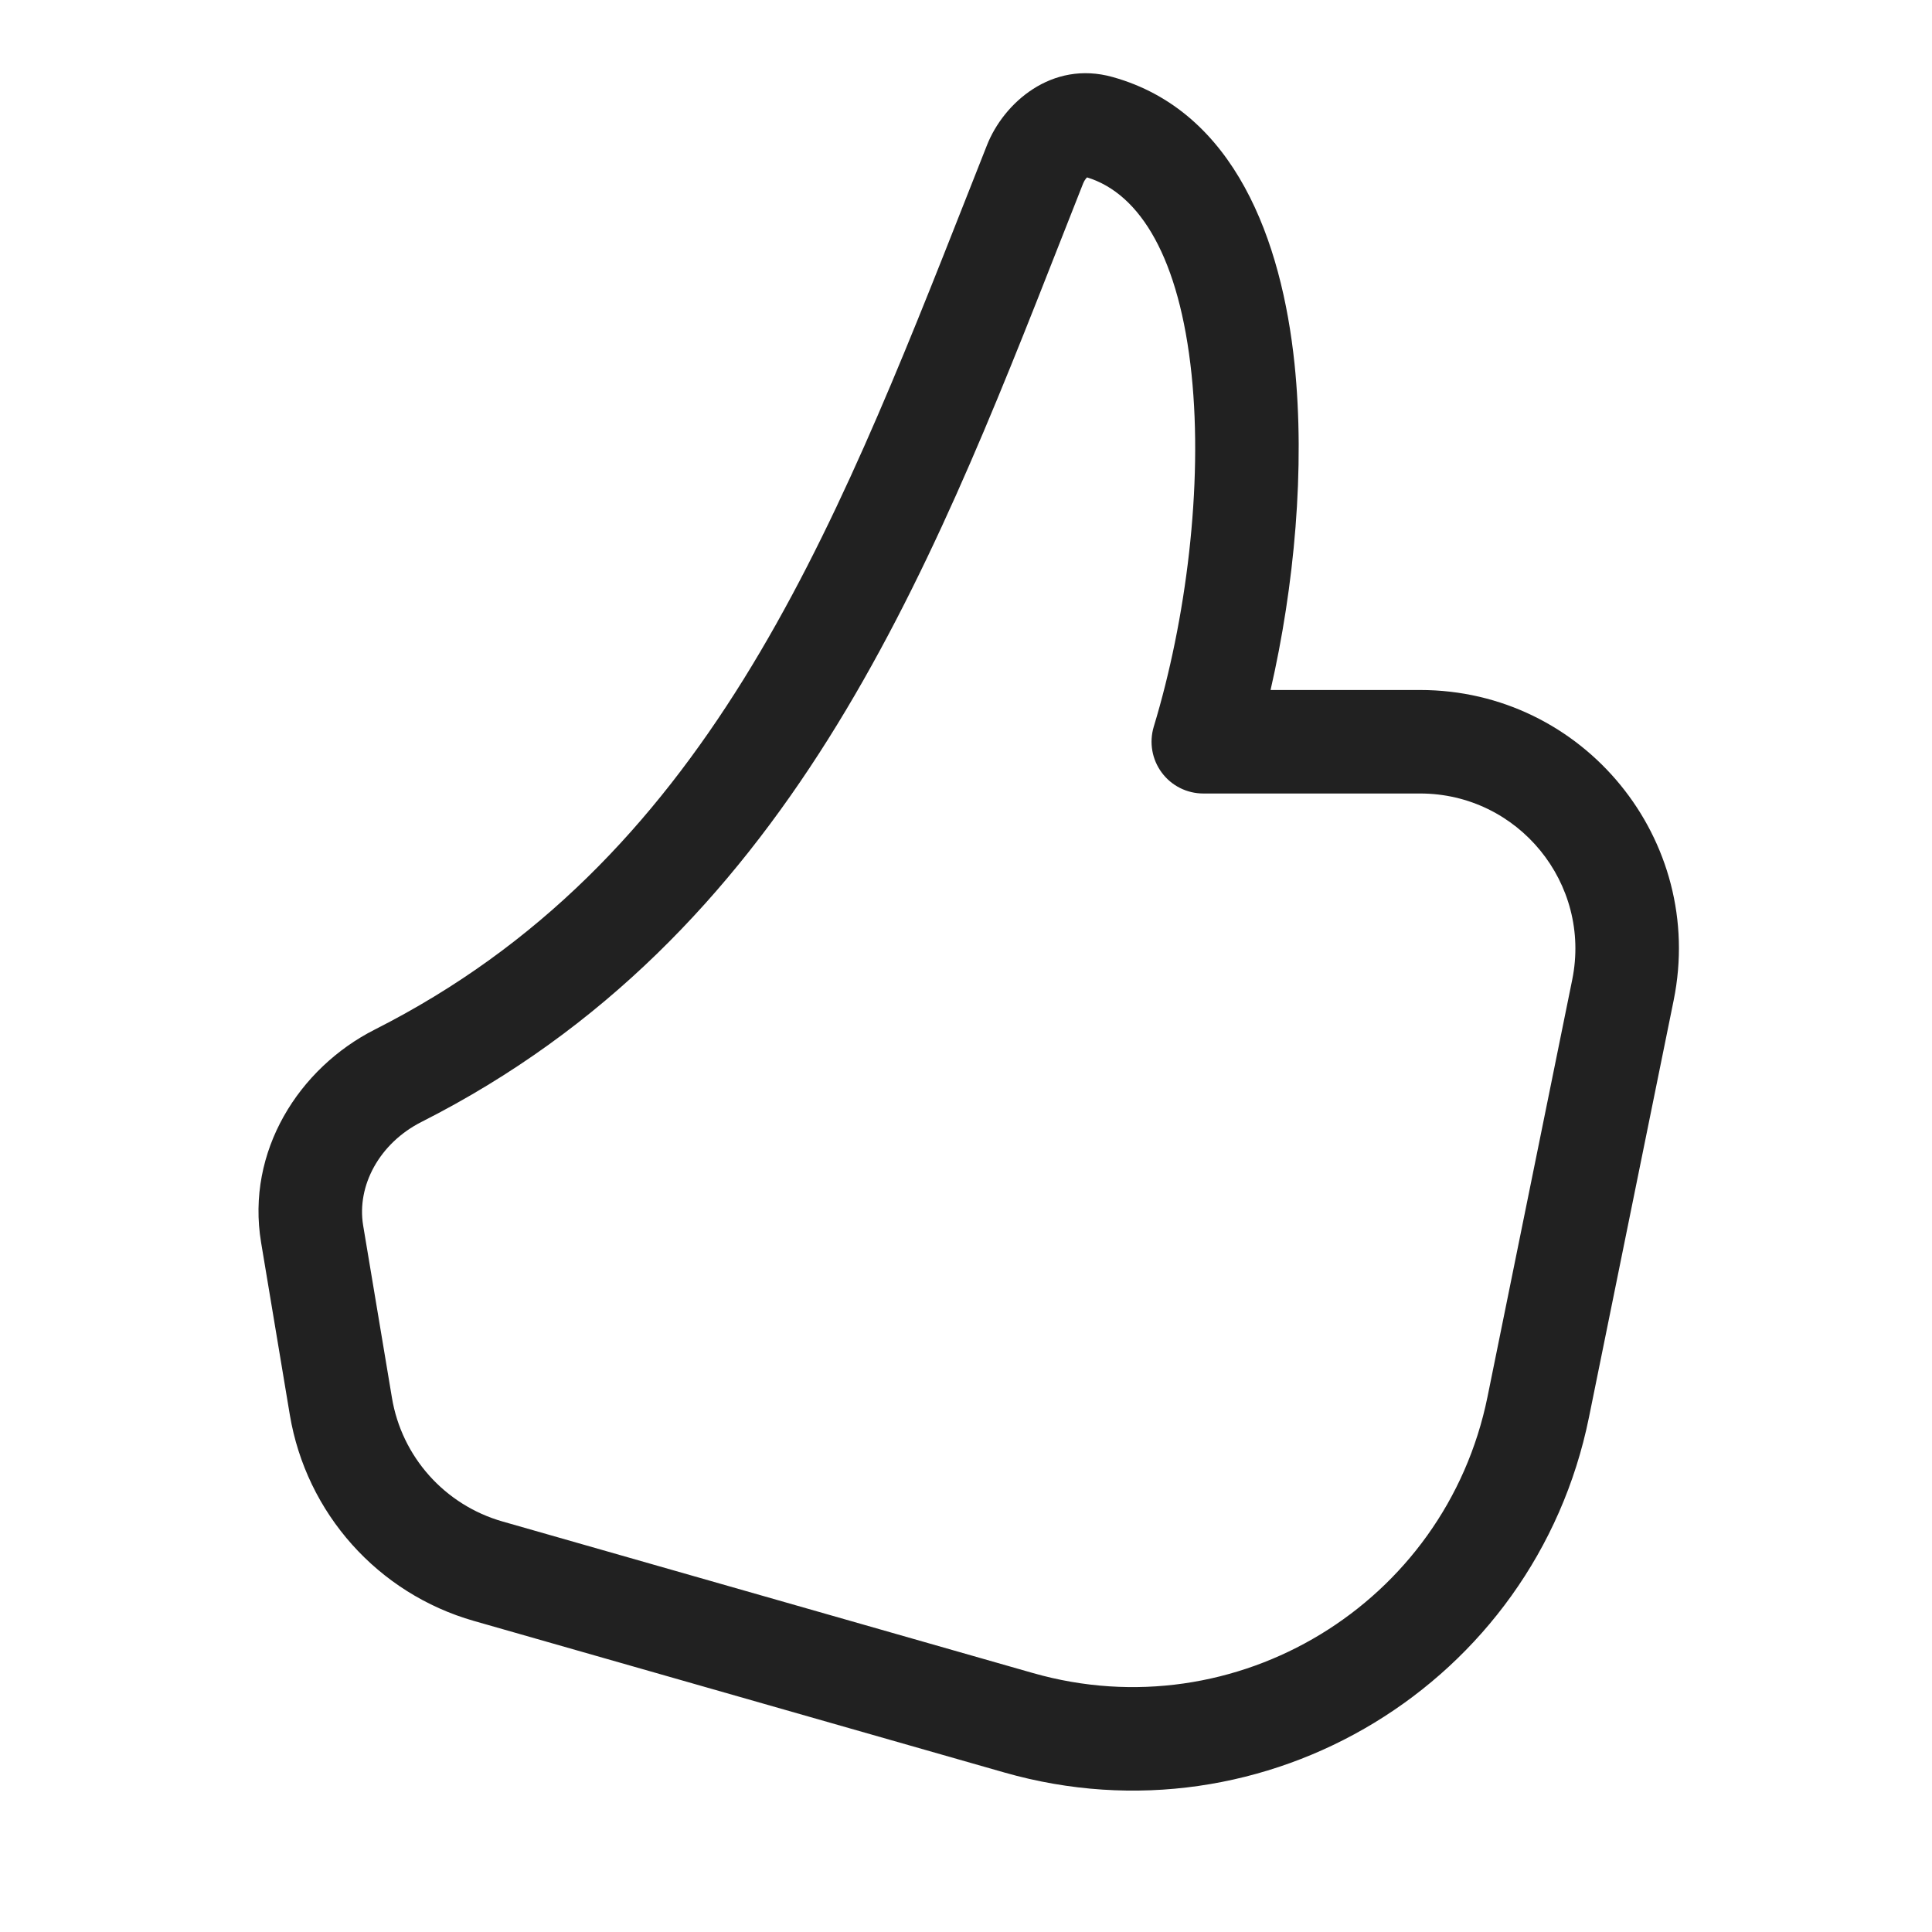
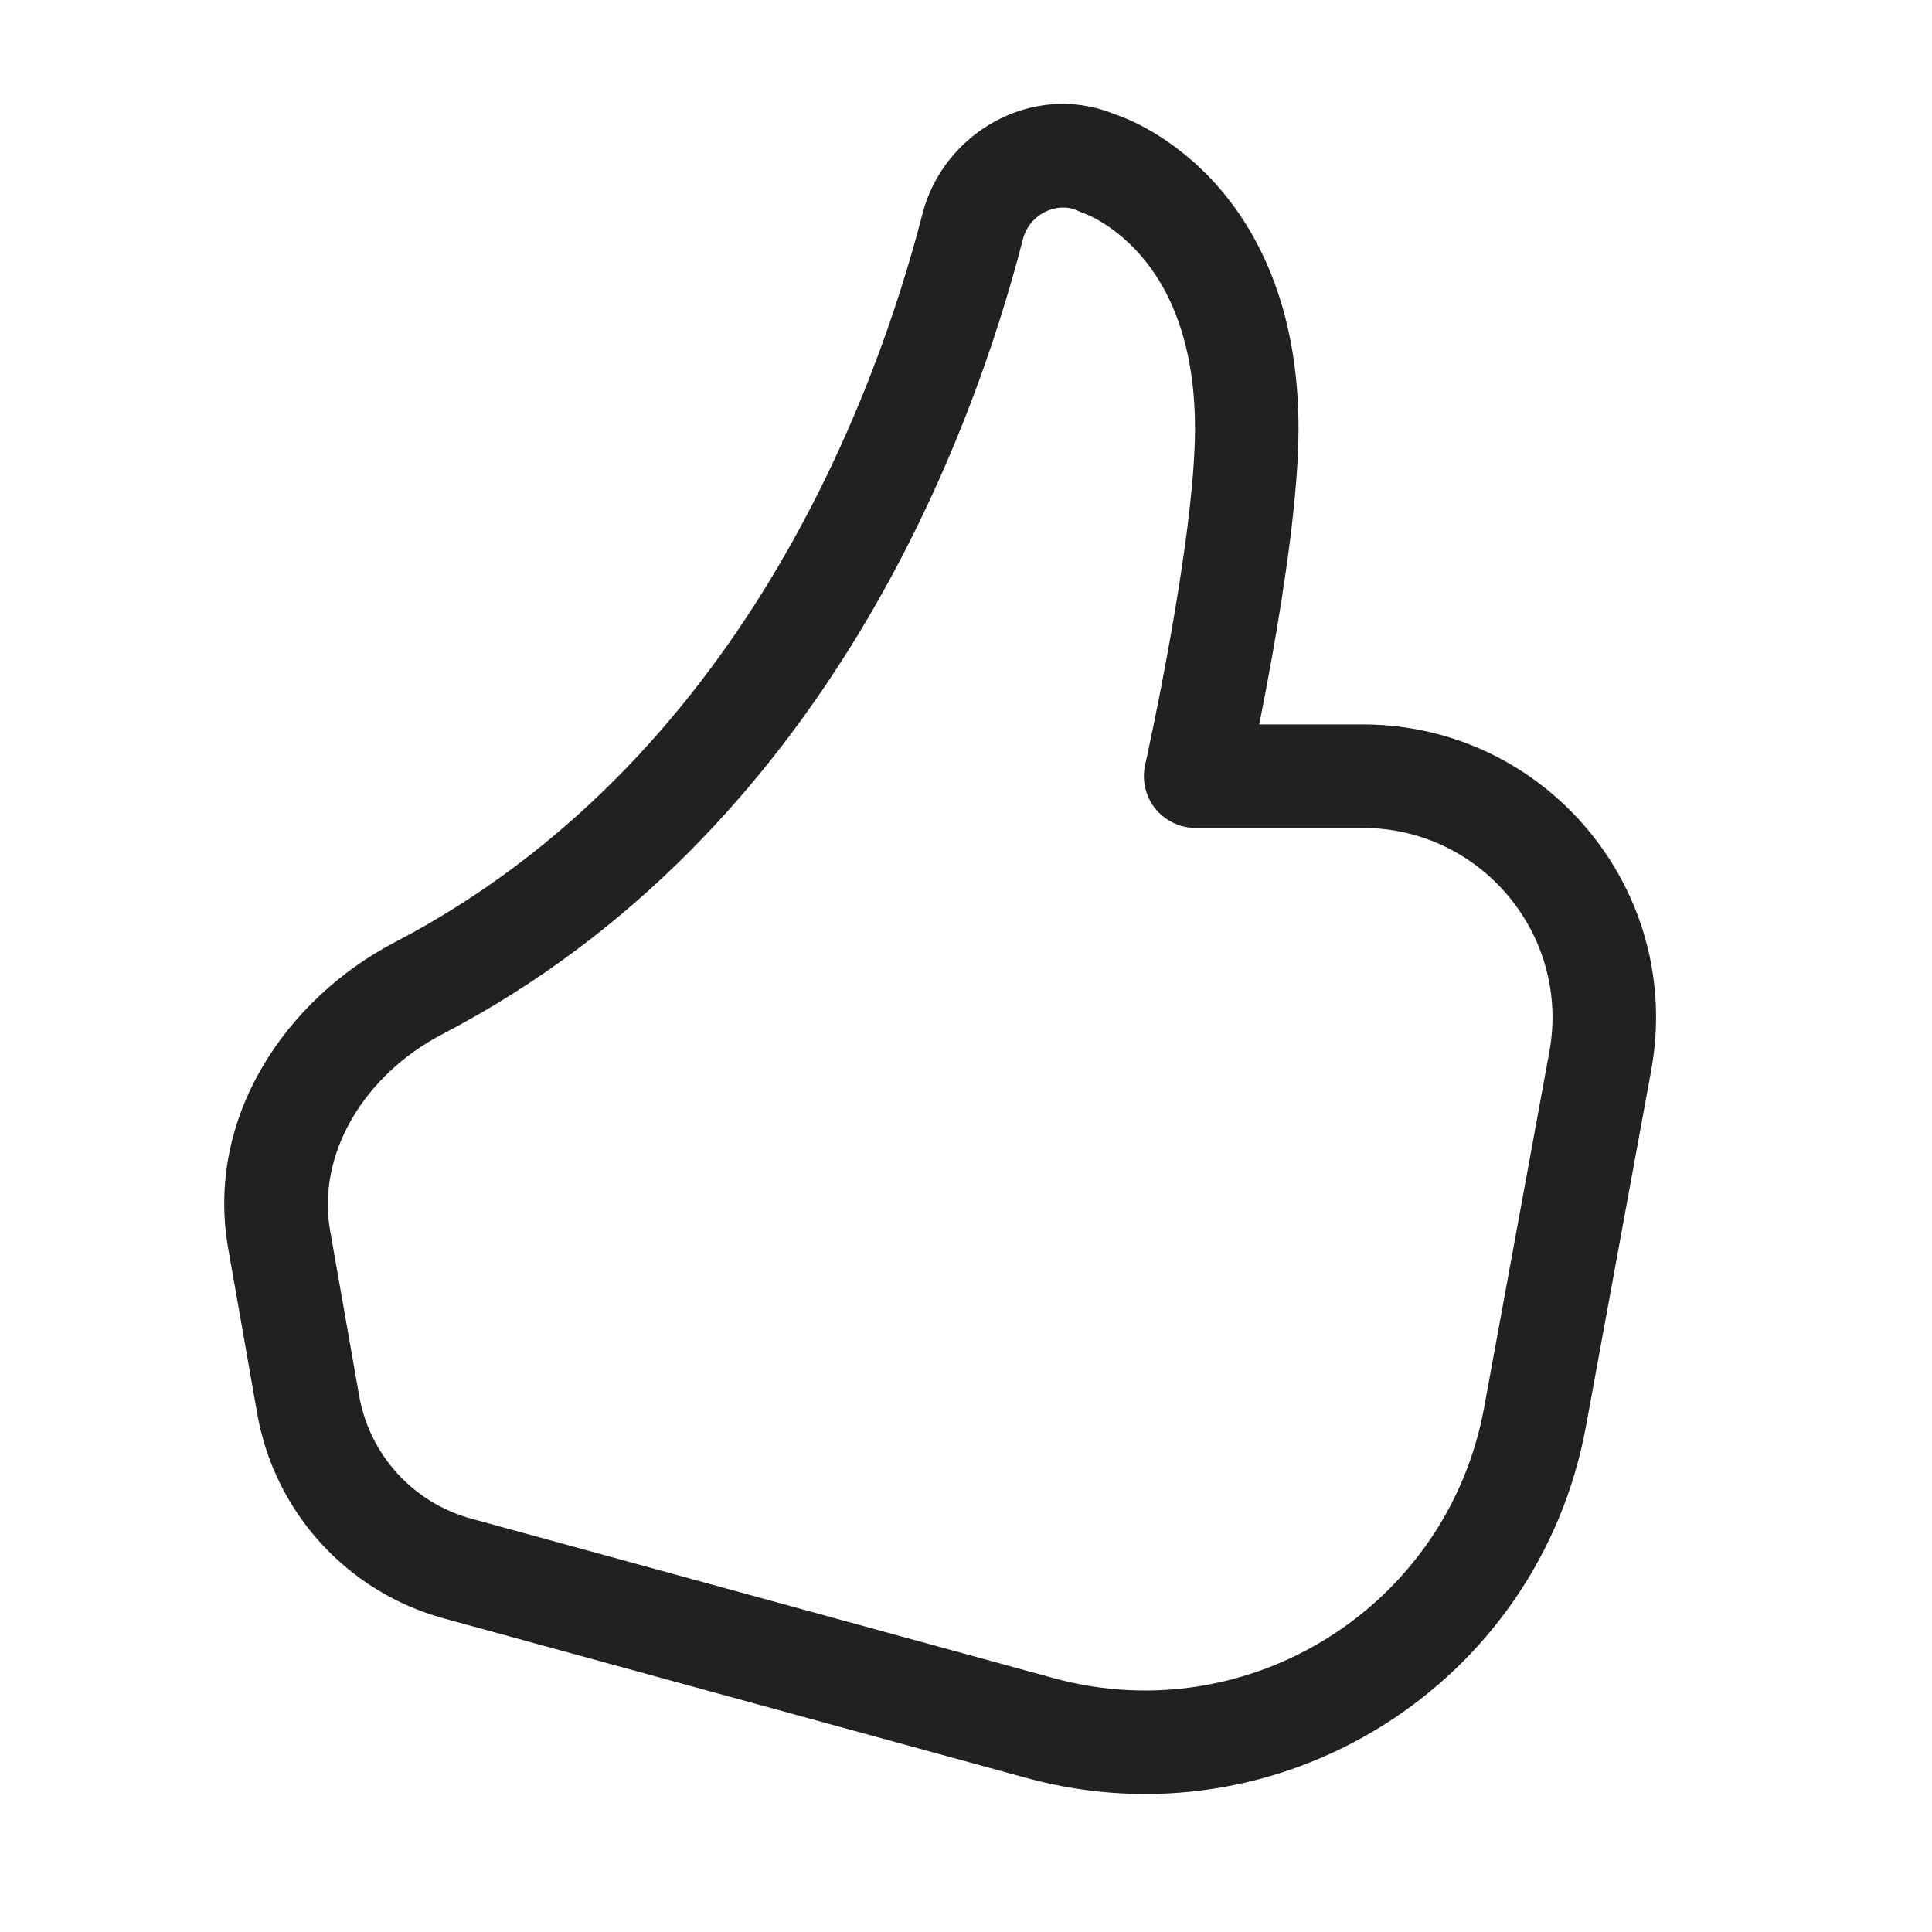
<svg xmlns="http://www.w3.org/2000/svg" width="28" height="28" viewBox="0 0 28 28" fill="none">
-   <path d="M14.304 2.104C14.544 1.496 15.24 0.869 16.124 1.116C17.902 1.611 18.576 3.501 18.761 5.27C18.918 6.783 18.759 8.497 18.414 10H20.581C22.952 10 24.728 12.173 24.256 14.497L23.028 20.543C22.244 24.399 18.342 26.77 14.558 25.689L6.869 23.492C5.477 23.095 4.438 21.931 4.2 20.503L3.784 18.007C3.564 16.686 4.331 15.479 5.432 14.921C10.207 12.504 12.038 7.855 14.044 2.763C14.13 2.544 14.217 2.324 14.304 2.104ZM15.736 2.591C15.722 2.609 15.709 2.631 15.699 2.655C15.594 2.921 15.489 3.189 15.383 3.457C13.436 8.414 11.408 13.576 6.11 16.259C5.497 16.569 5.168 17.186 5.263 17.76L5.68 20.256C5.822 21.113 6.446 21.811 7.281 22.05L14.97 24.247C17.913 25.088 20.948 23.243 21.558 20.244L22.786 14.198C23.069 12.804 22.003 11.5 20.581 11.5H17.439C17.202 11.5 16.978 11.388 16.837 11.197C16.695 11.006 16.653 10.76 16.721 10.532C17.189 8.991 17.437 7.043 17.269 5.426C17.094 3.753 16.532 2.81 15.755 2.571C15.75 2.576 15.743 2.582 15.736 2.591Z" fill="#212121" />
+   <path d="M13.37 3.095C13.67 1.932 14.95 1.179 16.129 1.645C16.295 1.701 16.453 1.773 16.607 1.857C16.864 1.999 17.198 2.225 17.53 2.57C18.207 3.277 18.819 4.427 18.819 6.214C18.819 7.149 18.622 8.467 18.437 9.509C18.372 9.873 18.307 10.212 18.25 10.499H19.749C22.403 10.499 24.409 12.905 23.93 15.515L22.985 20.671C22.297 24.418 18.549 26.774 14.874 25.767L6.431 23.455C5.032 23.072 3.979 21.916 3.728 20.488L3.307 18.093C2.972 16.187 4.154 14.474 5.718 13.658C10.726 11.047 12.684 5.766 13.37 3.095ZM15.602 3.047C15.326 2.924 14.92 3.093 14.824 3.47C14.109 6.249 12.006 12.072 6.411 14.988C5.269 15.584 4.59 16.732 4.784 17.833L5.205 20.228C5.356 21.085 5.988 21.779 6.828 22.009L15.271 24.321C18.098 25.095 20.98 23.283 21.509 20.4L22.454 15.245C22.764 13.556 21.467 11.999 19.749 11.999H17.328C17.101 11.999 16.885 11.895 16.742 11.718C16.601 11.54 16.547 11.307 16.596 11.086L16.597 11.084C16.597 11.084 16.597 11.08 16.598 11.077L16.627 10.945C16.647 10.853 16.675 10.719 16.709 10.553C16.778 10.221 16.869 9.76 16.96 9.247C17.146 8.203 17.319 7.002 17.319 6.214C17.319 4.804 16.849 4.028 16.447 3.608C16.238 3.391 16.032 3.253 15.884 3.172C15.768 3.108 15.699 3.09 15.602 3.047Z" fill="#212121" />
</svg>
